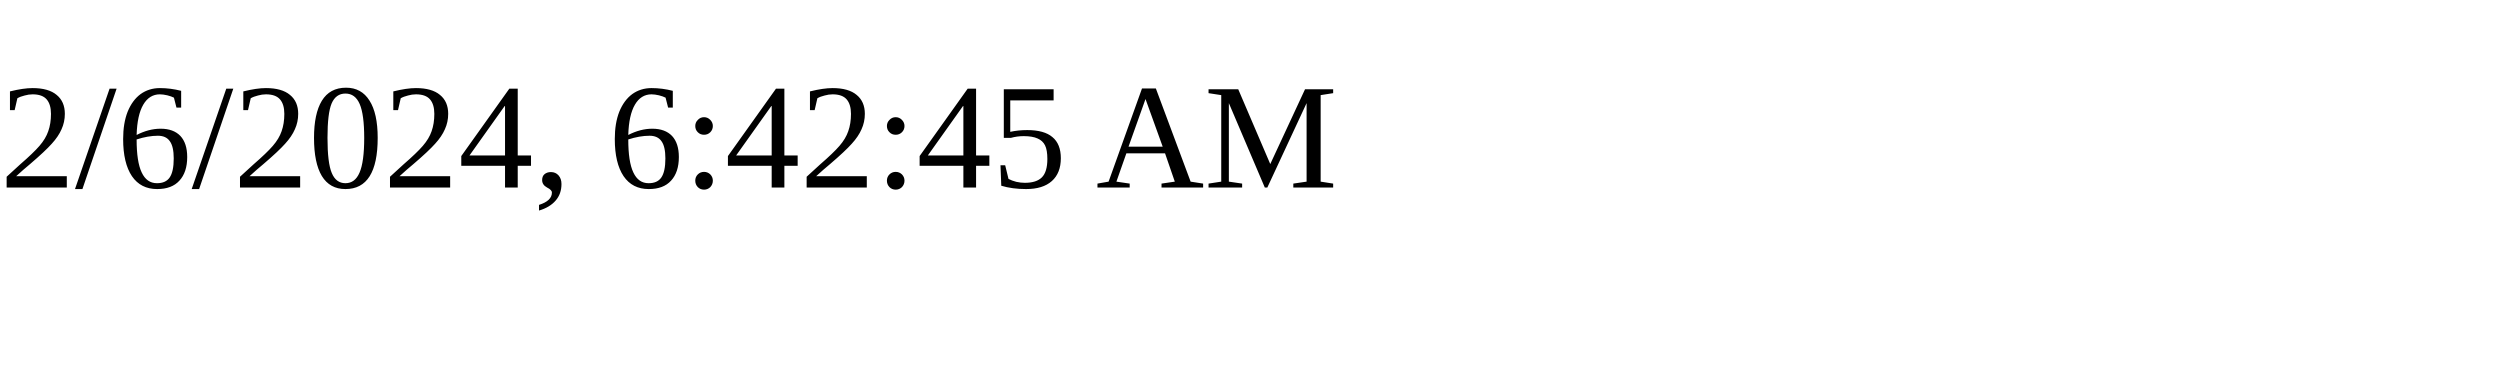
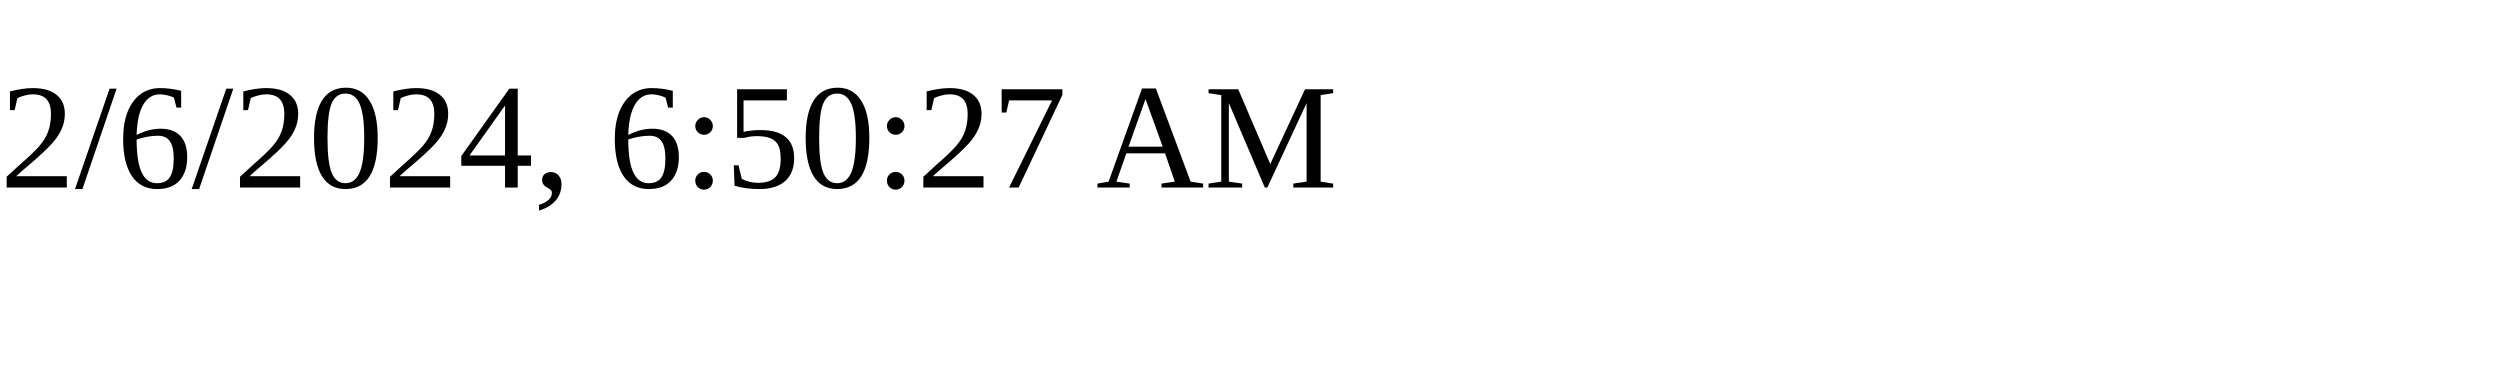
<svg xmlns="http://www.w3.org/2000/svg" height="30" width="200">
-   <text x="0" y="15">2/6/2024, 6:42:45 AM</text>
+   <text x="0" y="15">2/6/2024, 6:50:27 AM</text>
</svg>
